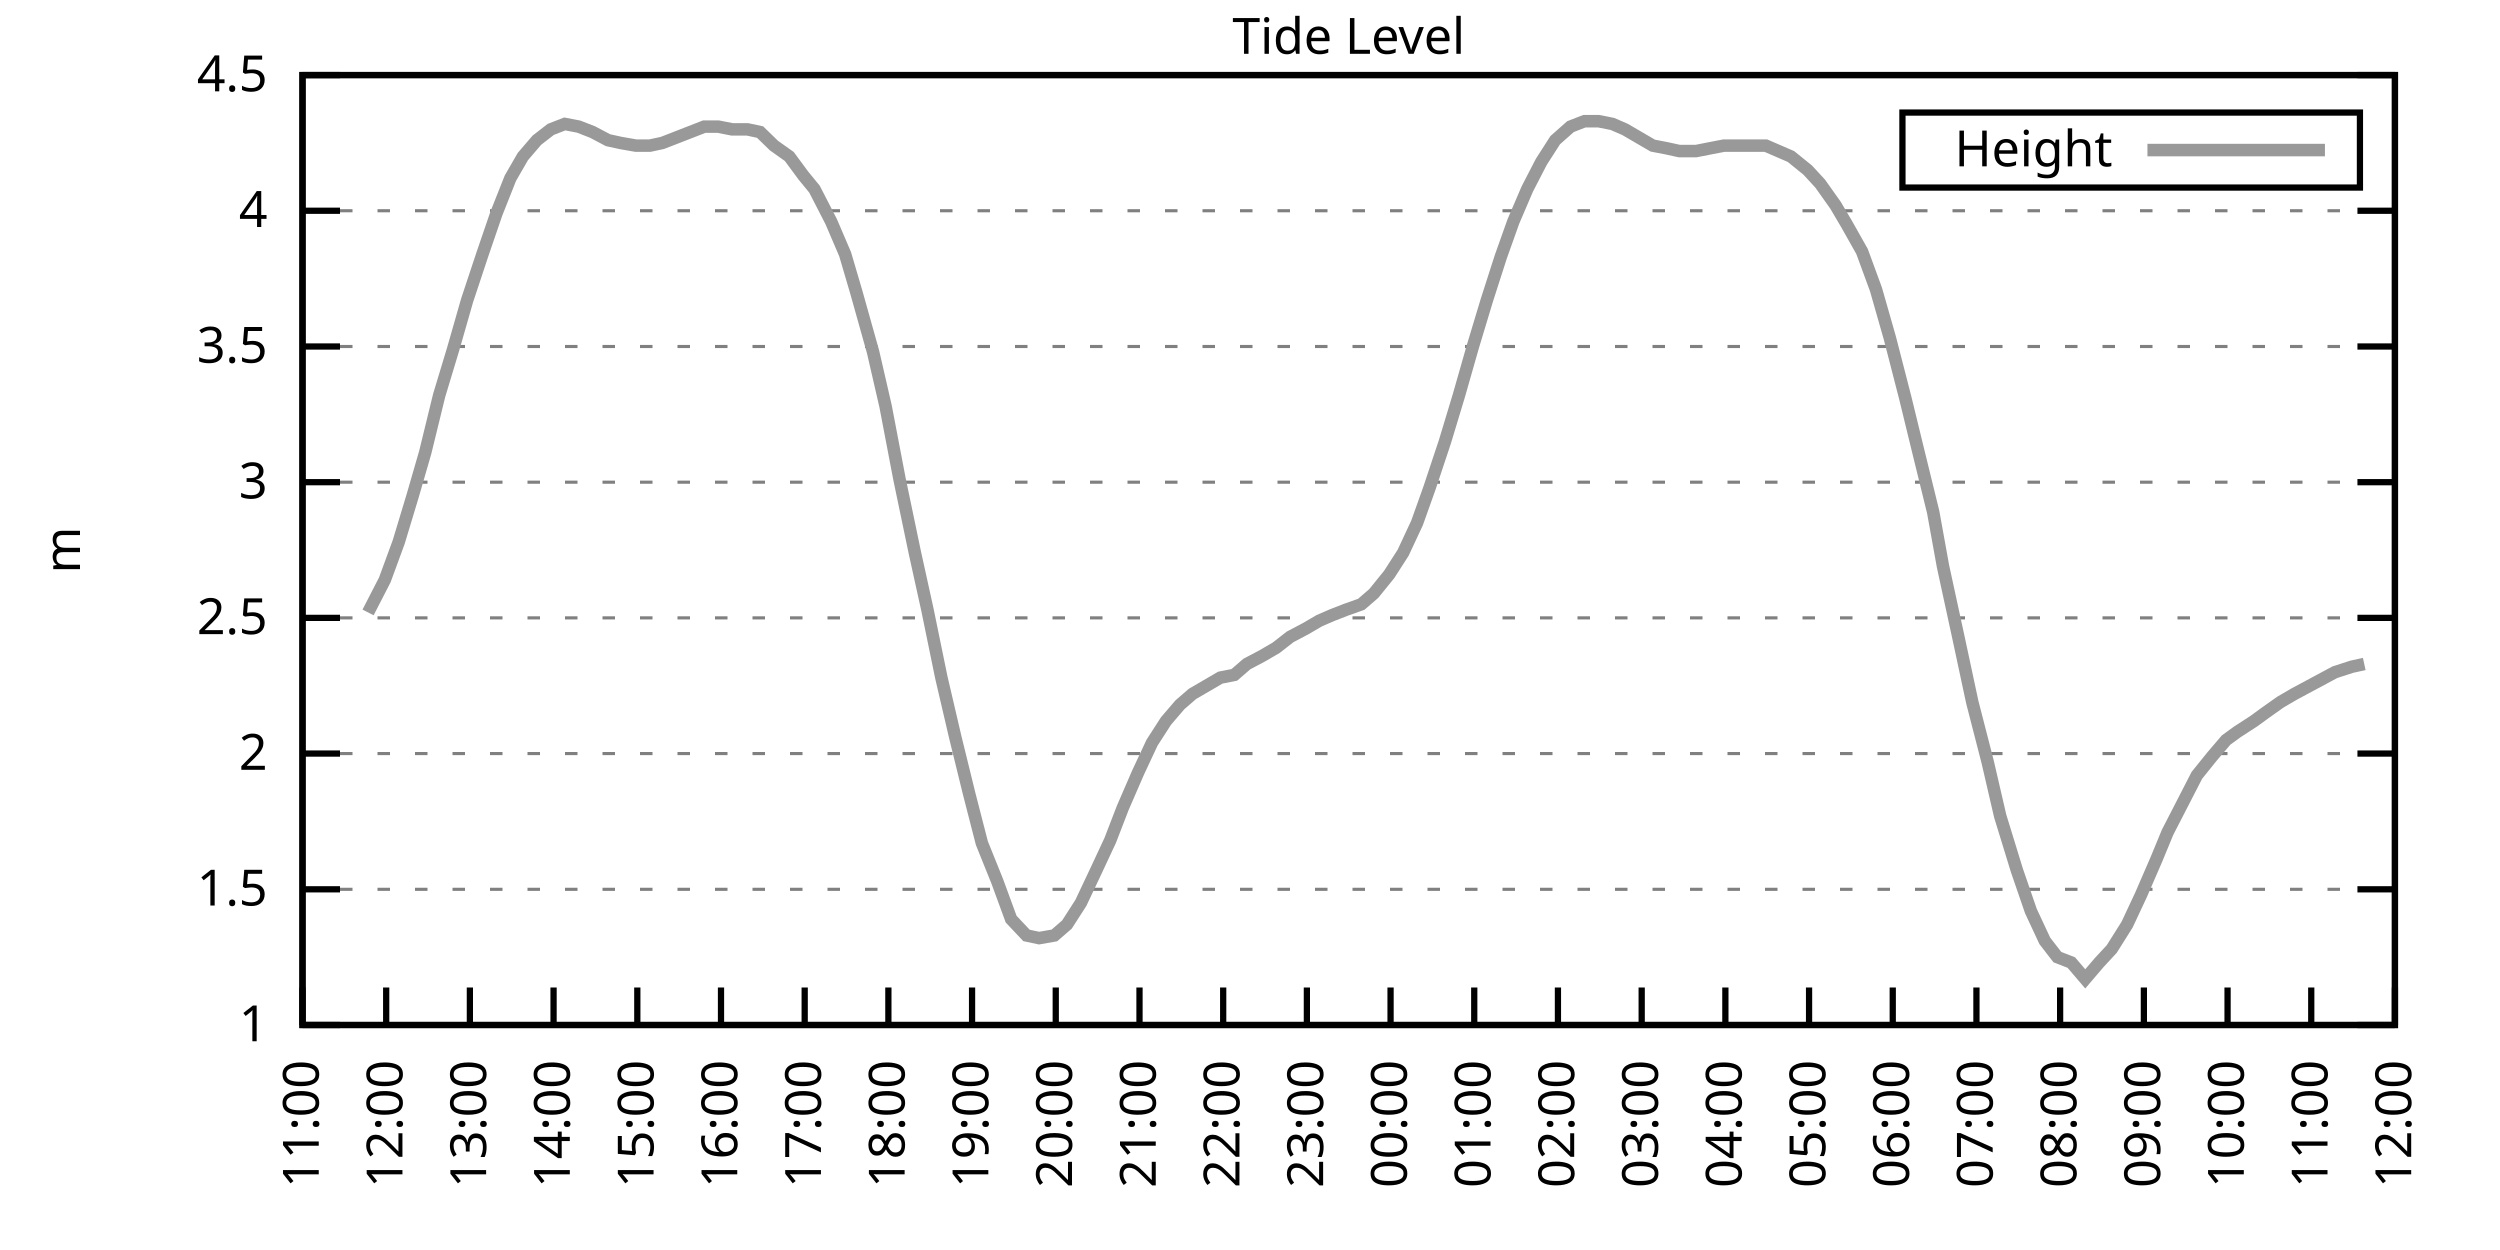
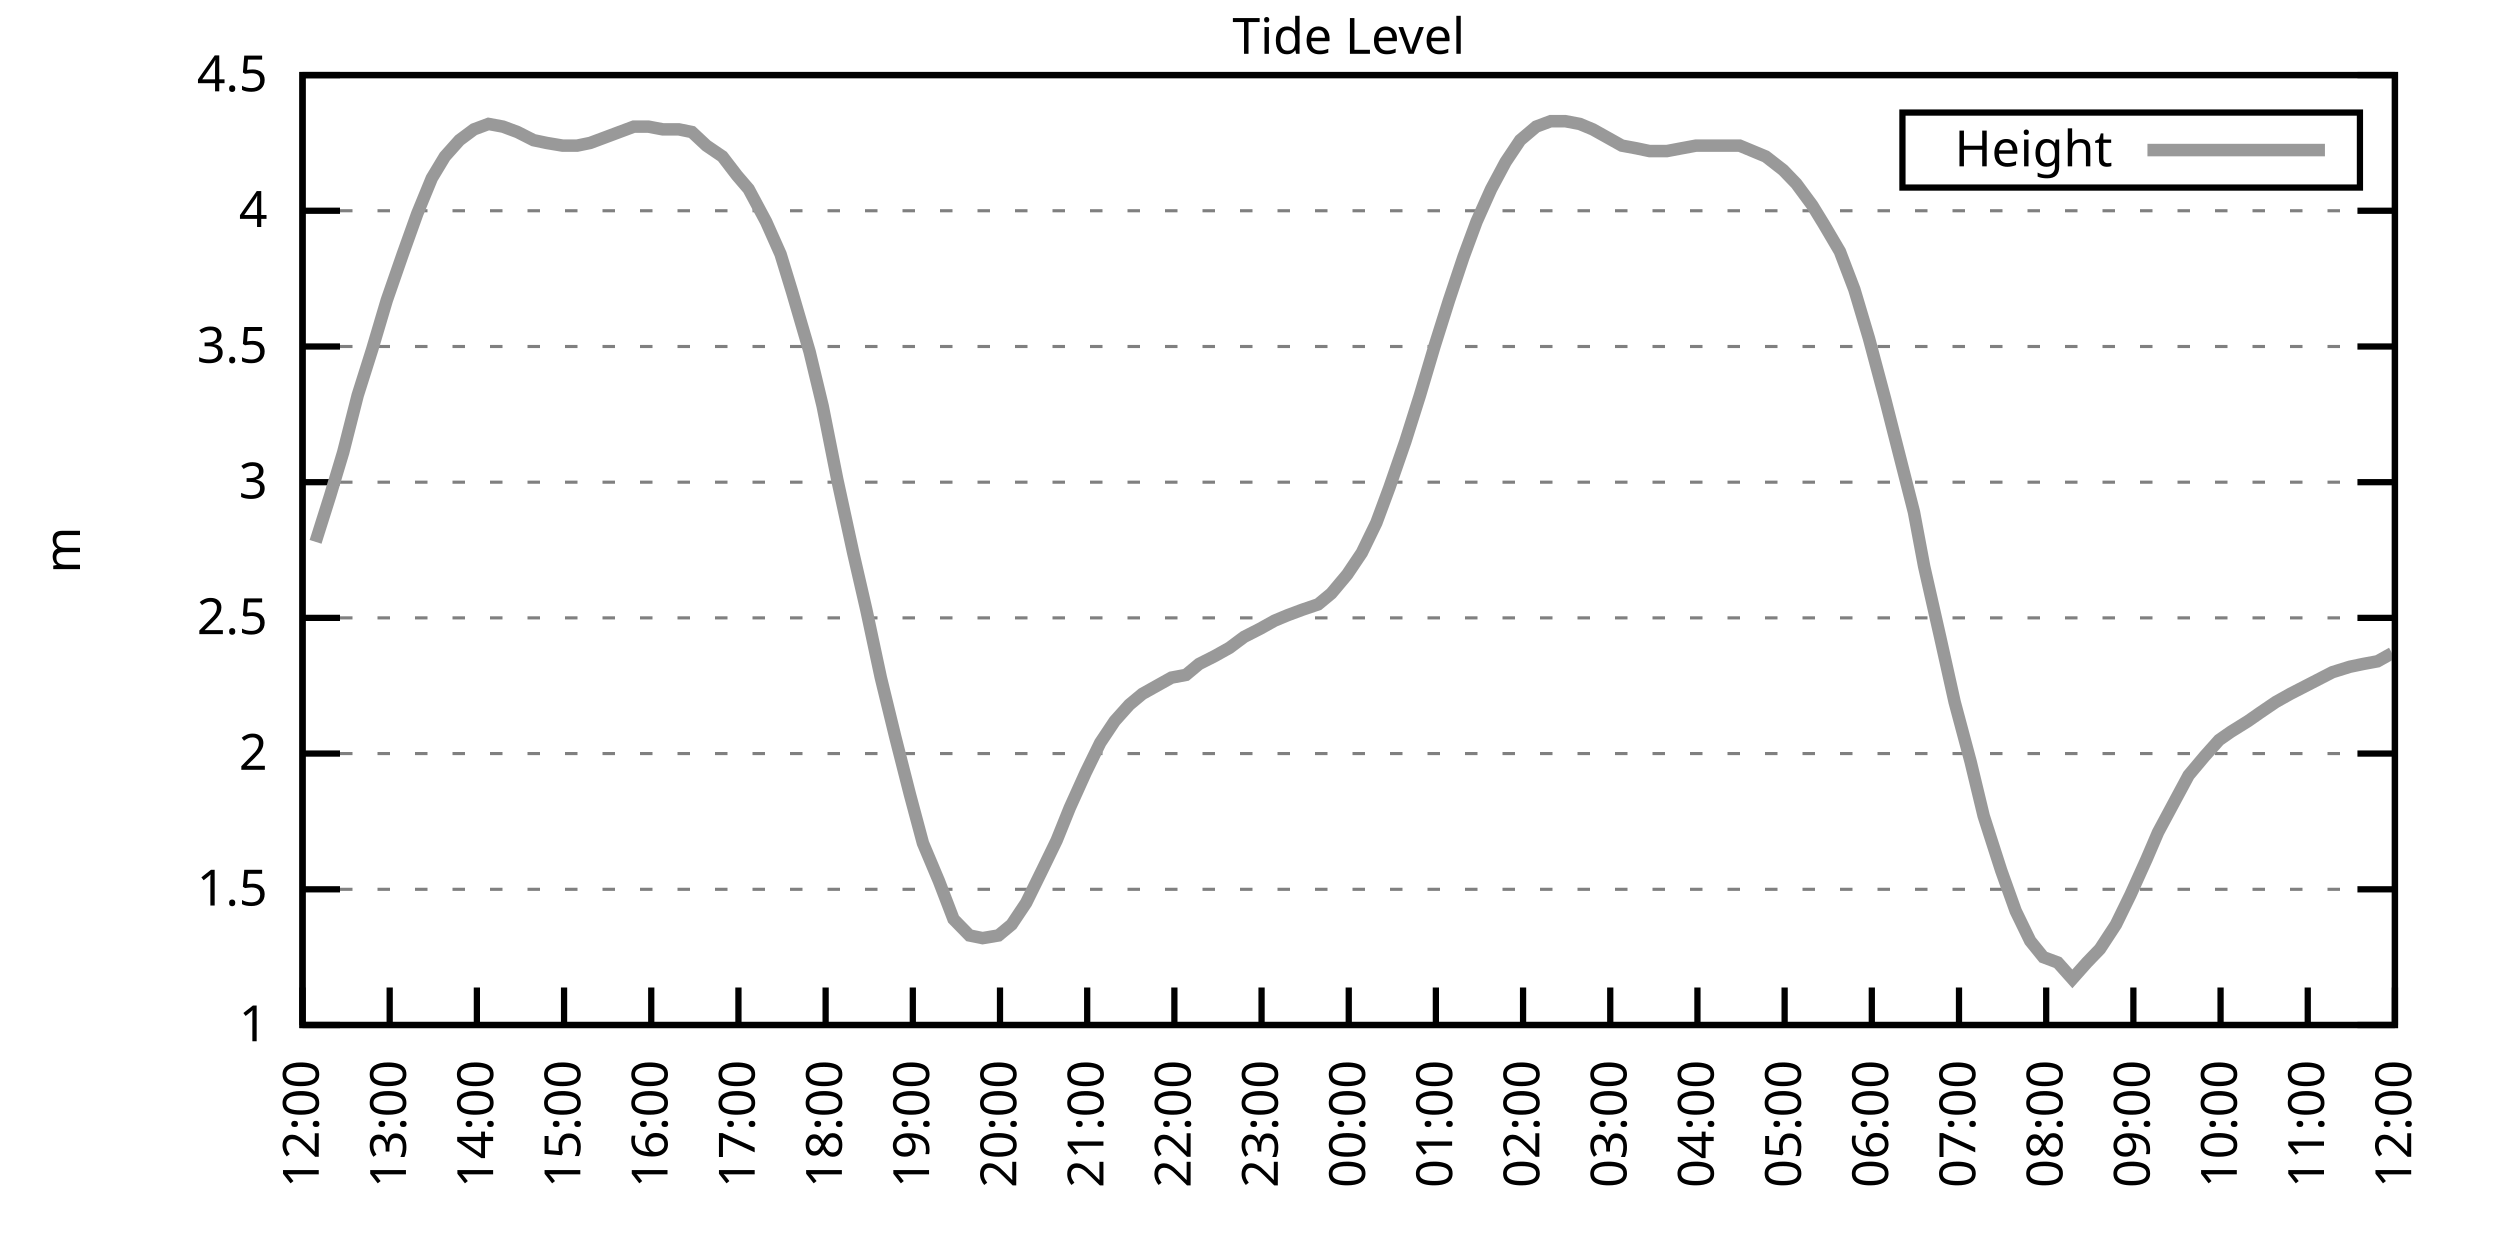
<svg xmlns="http://www.w3.org/2000/svg" xmlns:xlink="http://www.w3.org/1999/xlink" width="400" height="200" viewBox="0 0 400 200">
  <g id="gnuplot_canvas">
    <rect x="0" y="0" width="400" height="200" fill="none" />
    <defs>
      <circle id="gpDot" r="0.5" stroke-width="0.5" stroke="currentColor" />
      <path id="gpPt0" stroke-width="0.333" stroke="currentColor" d="M-1,0 h2 M0,-1 v2" />
      <path id="gpPt1" stroke-width="0.333" stroke="currentColor" d="M-1,-1 L1,1 M1,-1 L-1,1" />
      <path id="gpPt2" stroke-width="0.333" stroke="currentColor" d="M-1,0 L1,0 M0,-1 L0,1 M-1,-1 L1,1 M-1,1 L1,-1" />
      <rect id="gpPt3" stroke-width="0.333" stroke="currentColor" x="-1" y="-1" width="2" height="2" />
      <rect id="gpPt4" stroke-width="0.333" stroke="currentColor" fill="currentColor" x="-1" y="-1" width="2" height="2" />
      <circle id="gpPt5" stroke-width="0.333" stroke="currentColor" cx="0" cy="0" r="1" />
      <use xlink:href="#gpPt5" id="gpPt6" fill="currentColor" stroke="none" />
      <path id="gpPt7" stroke-width="0.333" stroke="currentColor" d="M0,-1.33 L-1.33,0.67 L1.33,0.67 z" />
      <use xlink:href="#gpPt7" id="gpPt8" fill="currentColor" stroke="none" />
      <use xlink:href="#gpPt7" id="gpPt9" stroke="currentColor" transform="rotate(180)" />
      <use xlink:href="#gpPt9" id="gpPt10" fill="currentColor" stroke="none" />
      <use xlink:href="#gpPt3" id="gpPt11" stroke="currentColor" transform="rotate(45)" />
      <use xlink:href="#gpPt11" id="gpPt12" fill="currentColor" stroke="none" />
      <path id="gpPt13" stroke-width="0.333" stroke="currentColor" d="M0,1.330 L1.265,0.411 L0.782,-1.067 L-0.782,-1.076 L-1.265,0.411 z" />
      <use xlink:href="#gpPt13" id="gpPt14" fill="currentColor" stroke="none" />
      <filter id="textbox" filterUnits="objectBoundingBox" x="0" y="0" height="1" width="1">
        <feFlood flood-color="white" flood-opacity="1" result="bgnd" />
        <feComposite in="SourceGraphic" in2="bgnd" operator="atop" />
      </filter>
      <filter id="greybox" filterUnits="objectBoundingBox" x="0" y="0" height="1" width="1">
        <feFlood flood-color="lightgrey" flood-opacity="1" result="grey" />
        <feComposite in="SourceGraphic" in2="grey" operator="atop" />
      </filter>
    </defs>
    <g fill="none" color="white" stroke="currentColor" stroke-width="1.00" stroke-linecap="butt" stroke-linejoin="miter">
</g>
    <g fill="none" color="black" stroke="currentColor" stroke-width="1.00" stroke-linecap="butt" stroke-linejoin="miter">
      <g stroke="none" shape-rendering="crispEdges">
        <polygon fill="rgb(255, 255, 255)" points="48.40,164.00 383.18,164.00 383.18,12.02 48.40,12.02 " />
      </g>
    </g>
    <g fill="none" color="black" stroke="currentColor" stroke-width="1.00" stroke-linecap="butt" stroke-linejoin="miter">
</g>
    <g fill="none" color="black" stroke="black" stroke-width="0.50" stroke-linecap="butt" stroke-linejoin="miter">
</g>
    <g fill="none" color="gray" stroke="currentColor" stroke-width="0.50" stroke-linecap="butt" stroke-linejoin="miter">
      <path stroke="gray" stroke-dasharray="2,4" class="gridline" d="M48.40,164.00 L383.19,164.00  " />
    </g>
    <g fill="none" color="gray" stroke="gray" stroke-width="1.00" stroke-linecap="butt" stroke-linejoin="miter">
</g>
    <g fill="none" color="black" stroke="currentColor" stroke-width="1.00" stroke-linecap="butt" stroke-linejoin="miter">
      <path stroke="black" d="M48.40,164.00 L54.40,164.00 M383.19,164.00 L377.19,164.00  " />
      <g transform="translate(42.80,166.60)" stroke="none" fill="black" font-family="Sans" font-size="8.00" text-anchor="end">
        <text>
          <tspan font-family="Sans"> 1</tspan>
        </text>
      </g>
    </g>
    <g fill="none" color="black" stroke="currentColor" stroke-width="1.00" stroke-linecap="butt" stroke-linejoin="miter">
</g>
    <g fill="none" color="black" stroke="black" stroke-width="0.50" stroke-linecap="butt" stroke-linejoin="miter">
</g>
    <g fill="none" color="gray" stroke="currentColor" stroke-width="0.50" stroke-linecap="butt" stroke-linejoin="miter">
      <path stroke="gray" stroke-dasharray="2,4" class="gridline" d="M48.40,142.29 L383.19,142.29  " />
    </g>
    <g fill="none" color="gray" stroke="gray" stroke-width="1.00" stroke-linecap="butt" stroke-linejoin="miter">
</g>
    <g fill="none" color="black" stroke="currentColor" stroke-width="1.00" stroke-linecap="butt" stroke-linejoin="miter">
      <path stroke="black" d="M48.40,142.29 L54.40,142.29 M383.19,142.29 L377.19,142.29  " />
      <g transform="translate(42.80,144.89)" stroke="none" fill="black" font-family="Sans" font-size="8.00" text-anchor="end">
        <text>
          <tspan font-family="Sans"> 1.5</tspan>
        </text>
      </g>
    </g>
    <g fill="none" color="black" stroke="currentColor" stroke-width="1.00" stroke-linecap="butt" stroke-linejoin="miter">
</g>
    <g fill="none" color="black" stroke="black" stroke-width="0.50" stroke-linecap="butt" stroke-linejoin="miter">
</g>
    <g fill="none" color="gray" stroke="currentColor" stroke-width="0.50" stroke-linecap="butt" stroke-linejoin="miter">
      <path stroke="gray" stroke-dasharray="2,4" class="gridline" d="M48.40,120.57 L383.19,120.57  " />
    </g>
    <g fill="none" color="gray" stroke="gray" stroke-width="1.00" stroke-linecap="butt" stroke-linejoin="miter">
</g>
    <g fill="none" color="black" stroke="currentColor" stroke-width="1.00" stroke-linecap="butt" stroke-linejoin="miter">
      <path stroke="black" d="M48.40,120.57 L54.40,120.57 M383.19,120.57 L377.19,120.57  " />
      <g transform="translate(42.80,123.17)" stroke="none" fill="black" font-family="Sans" font-size="8.00" text-anchor="end">
        <text>
          <tspan font-family="Sans"> 2</tspan>
        </text>
      </g>
    </g>
    <g fill="none" color="black" stroke="currentColor" stroke-width="1.00" stroke-linecap="butt" stroke-linejoin="miter">
</g>
    <g fill="none" color="black" stroke="black" stroke-width="0.50" stroke-linecap="butt" stroke-linejoin="miter">
</g>
    <g fill="none" color="gray" stroke="currentColor" stroke-width="0.50" stroke-linecap="butt" stroke-linejoin="miter">
      <path stroke="gray" stroke-dasharray="2,4" class="gridline" d="M48.40,98.86 L383.19,98.86  " />
    </g>
    <g fill="none" color="gray" stroke="gray" stroke-width="1.00" stroke-linecap="butt" stroke-linejoin="miter">
</g>
    <g fill="none" color="black" stroke="currentColor" stroke-width="1.00" stroke-linecap="butt" stroke-linejoin="miter">
      <path stroke="black" d="M48.40,98.86 L54.40,98.86 M383.19,98.86 L377.19,98.86  " />
      <g transform="translate(42.80,101.46)" stroke="none" fill="black" font-family="Sans" font-size="8.00" text-anchor="end">
        <text>
          <tspan font-family="Sans"> 2.5</tspan>
        </text>
      </g>
    </g>
    <g fill="none" color="black" stroke="currentColor" stroke-width="1.00" stroke-linecap="butt" stroke-linejoin="miter">
</g>
    <g fill="none" color="black" stroke="black" stroke-width="0.50" stroke-linecap="butt" stroke-linejoin="miter">
</g>
    <g fill="none" color="gray" stroke="currentColor" stroke-width="0.50" stroke-linecap="butt" stroke-linejoin="miter">
      <path stroke="gray" stroke-dasharray="2,4" class="gridline" d="M48.40,77.15 L383.19,77.15  " />
    </g>
    <g fill="none" color="gray" stroke="gray" stroke-width="1.00" stroke-linecap="butt" stroke-linejoin="miter">
</g>
    <g fill="none" color="black" stroke="currentColor" stroke-width="1.00" stroke-linecap="butt" stroke-linejoin="miter">
      <path stroke="black" d="M48.40,77.15 L54.40,77.15 M383.19,77.15 L377.19,77.15  " />
      <g transform="translate(42.80,79.75)" stroke="none" fill="black" font-family="Sans" font-size="8.00" text-anchor="end">
        <text>
          <tspan font-family="Sans"> 3</tspan>
        </text>
      </g>
    </g>
    <g fill="none" color="black" stroke="currentColor" stroke-width="1.00" stroke-linecap="butt" stroke-linejoin="miter">
</g>
    <g fill="none" color="black" stroke="black" stroke-width="0.50" stroke-linecap="butt" stroke-linejoin="miter">
</g>
    <g fill="none" color="gray" stroke="currentColor" stroke-width="0.50" stroke-linecap="butt" stroke-linejoin="miter">
      <path stroke="gray" stroke-dasharray="2,4" class="gridline" d="M48.40,55.44 L383.19,55.44  " />
    </g>
    <g fill="none" color="gray" stroke="gray" stroke-width="1.00" stroke-linecap="butt" stroke-linejoin="miter">
</g>
    <g fill="none" color="black" stroke="currentColor" stroke-width="1.00" stroke-linecap="butt" stroke-linejoin="miter">
      <path stroke="black" d="M48.40,55.44 L54.40,55.44 M383.19,55.44 L377.19,55.44  " />
      <g transform="translate(42.80,58.04)" stroke="none" fill="black" font-family="Sans" font-size="8.00" text-anchor="end">
        <text>
          <tspan font-family="Sans"> 3.5</tspan>
        </text>
      </g>
    </g>
    <g fill="none" color="black" stroke="currentColor" stroke-width="1.00" stroke-linecap="butt" stroke-linejoin="miter">
</g>
    <g fill="none" color="black" stroke="black" stroke-width="0.50" stroke-linecap="butt" stroke-linejoin="miter">
</g>
    <g fill="none" color="gray" stroke="currentColor" stroke-width="0.50" stroke-linecap="butt" stroke-linejoin="miter">
      <path stroke="gray" stroke-dasharray="2,4" class="gridline" d="M48.40,33.72 L383.19,33.72  " />
    </g>
    <g fill="none" color="gray" stroke="gray" stroke-width="1.00" stroke-linecap="butt" stroke-linejoin="miter">
</g>
    <g fill="none" color="black" stroke="currentColor" stroke-width="1.00" stroke-linecap="butt" stroke-linejoin="miter">
      <path stroke="black" d="M48.40,33.72 L54.40,33.72 M383.19,33.72 L377.19,33.72  " />
      <g transform="translate(42.80,36.32)" stroke="none" fill="black" font-family="Sans" font-size="8.00" text-anchor="end">
        <text>
          <tspan font-family="Sans"> 4</tspan>
        </text>
      </g>
    </g>
    <g fill="none" color="black" stroke="currentColor" stroke-width="1.00" stroke-linecap="butt" stroke-linejoin="miter">
</g>
    <g fill="none" color="black" stroke="black" stroke-width="0.50" stroke-linecap="butt" stroke-linejoin="miter">
</g>
    <g fill="none" color="gray" stroke="currentColor" stroke-width="0.50" stroke-linecap="butt" stroke-linejoin="miter">
      <path stroke="gray" stroke-dasharray="2,4" class="gridline" d="M48.40,12.01 L383.19,12.01  " />
    </g>
    <g fill="none" color="gray" stroke="gray" stroke-width="1.00" stroke-linecap="butt" stroke-linejoin="miter">
</g>
    <g fill="none" color="black" stroke="currentColor" stroke-width="1.00" stroke-linecap="butt" stroke-linejoin="miter">
      <path stroke="black" d="M48.40,12.01 L54.40,12.01 M383.19,12.01 L377.19,12.01  " />
      <g transform="translate(42.80,14.61)" stroke="none" fill="black" font-family="Sans" font-size="8.00" text-anchor="end">
        <text>
          <tspan font-family="Sans"> 4.5</tspan>
        </text>
      </g>
    </g>
    <g fill="none" color="black" stroke="currentColor" stroke-width="1.00" stroke-linecap="butt" stroke-linejoin="miter">
      <path stroke="black" d="M48.40,164.00 L48.40,158.00  " />
      <g transform="translate(51.00,169.60) rotate(270.00)" stroke="none" fill="black" font-family="Sans" font-size="8.00" text-anchor="end">
        <text>
-           <tspan font-family="Sans">11:00</tspan>
-         </text>
-       </g>
-     </g>
-     <g fill="none" color="black" stroke="currentColor" stroke-width="1.00" stroke-linecap="butt" stroke-linejoin="miter">
-       <path stroke="black" d="M61.79,164.00 L61.79,158.00  " />
-       <g transform="translate(64.39,169.60) rotate(270.00)" stroke="none" fill="black" font-family="Sans" font-size="8.00" text-anchor="end">
-         <text>
          <tspan font-family="Sans">12:00</tspan>
        </text>
      </g>
    </g>
    <g fill="none" color="black" stroke="currentColor" stroke-width="1.00" stroke-linecap="butt" stroke-linejoin="miter">
-       <path stroke="black" d="M75.18,164.00 L75.18,158.00  " />
-       <g transform="translate(77.78,169.60) rotate(270.00)" stroke="none" fill="black" font-family="Sans" font-size="8.00" text-anchor="end">
+       <path stroke="black" d="M62.35,164.00 L62.35,158.00  " />
+       <g transform="translate(64.95,169.60) rotate(270.00)" stroke="none" fill="black" font-family="Sans" font-size="8.00" text-anchor="end">
        <text>
          <tspan font-family="Sans">13:00</tspan>
        </text>
      </g>
    </g>
    <g fill="none" color="black" stroke="currentColor" stroke-width="1.00" stroke-linecap="butt" stroke-linejoin="miter">
-       <path stroke="black" d="M88.57,164.00 L88.57,158.00  " />
-       <g transform="translate(91.17,169.60) rotate(270.00)" stroke="none" fill="black" font-family="Sans" font-size="8.00" text-anchor="end">
+       <path stroke="black" d="M76.30,164.00 L76.30,158.00  " />
+       <g transform="translate(78.90,169.60) rotate(270.00)" stroke="none" fill="black" font-family="Sans" font-size="8.00" text-anchor="end">
        <text>
          <tspan font-family="Sans">14:00</tspan>
        </text>
      </g>
    </g>
    <g fill="none" color="black" stroke="currentColor" stroke-width="1.00" stroke-linecap="butt" stroke-linejoin="miter">
-       <path stroke="black" d="M101.97,164.00 L101.97,158.00  " />
-       <g transform="translate(104.57,169.60) rotate(270.00)" stroke="none" fill="black" font-family="Sans" font-size="8.00" text-anchor="end">
+       <path stroke="black" d="M90.25,164.00 L90.25,158.00  " />
+       <g transform="translate(92.85,169.60) rotate(270.00)" stroke="none" fill="black" font-family="Sans" font-size="8.00" text-anchor="end">
        <text>
          <tspan font-family="Sans">15:00</tspan>
        </text>
      </g>
    </g>
    <g fill="none" color="black" stroke="currentColor" stroke-width="1.00" stroke-linecap="butt" stroke-linejoin="miter">
-       <path stroke="black" d="M115.36,164.00 L115.36,158.00  " />
-       <g transform="translate(117.96,169.60) rotate(270.00)" stroke="none" fill="black" font-family="Sans" font-size="8.00" text-anchor="end">
+       <path stroke="black" d="M104.20,164.00 L104.20,158.00  " />
+       <g transform="translate(106.80,169.60) rotate(270.00)" stroke="none" fill="black" font-family="Sans" font-size="8.00" text-anchor="end">
        <text>
          <tspan font-family="Sans">16:00</tspan>
        </text>
      </g>
    </g>
    <g fill="none" color="black" stroke="currentColor" stroke-width="1.00" stroke-linecap="butt" stroke-linejoin="miter">
-       <path stroke="black" d="M128.75,164.00 L128.75,158.00  " />
-       <g transform="translate(131.35,169.60) rotate(270.00)" stroke="none" fill="black" font-family="Sans" font-size="8.00" text-anchor="end">
+       <path stroke="black" d="M118.15,164.00 L118.15,158.00  " />
+       <g transform="translate(120.75,169.60) rotate(270.00)" stroke="none" fill="black" font-family="Sans" font-size="8.00" text-anchor="end">
        <text>
          <tspan font-family="Sans">17:00</tspan>
        </text>
      </g>
    </g>
    <g fill="none" color="black" stroke="currentColor" stroke-width="1.00" stroke-linecap="butt" stroke-linejoin="miter">
-       <path stroke="black" d="M142.14,164.00 L142.14,158.00  " />
-       <g transform="translate(144.74,169.60) rotate(270.00)" stroke="none" fill="black" font-family="Sans" font-size="8.00" text-anchor="end">
+       <path stroke="black" d="M132.10,164.00 L132.10,158.00  " />
+       <g transform="translate(134.70,169.60) rotate(270.00)" stroke="none" fill="black" font-family="Sans" font-size="8.00" text-anchor="end">
        <text>
          <tspan font-family="Sans">18:00</tspan>
        </text>
      </g>
    </g>
    <g fill="none" color="black" stroke="currentColor" stroke-width="1.00" stroke-linecap="butt" stroke-linejoin="miter">
-       <path stroke="black" d="M155.53,164.00 L155.53,158.00  " />
-       <g transform="translate(158.13,169.60) rotate(270.00)" stroke="none" fill="black" font-family="Sans" font-size="8.00" text-anchor="end">
+       <path stroke="black" d="M146.05,164.00 L146.05,158.00  " />
+       <g transform="translate(148.65,169.60) rotate(270.00)" stroke="none" fill="black" font-family="Sans" font-size="8.00" text-anchor="end">
        <text>
          <tspan font-family="Sans">19:00</tspan>
        </text>
      </g>
    </g>
    <g fill="none" color="black" stroke="currentColor" stroke-width="1.00" stroke-linecap="butt" stroke-linejoin="miter">
-       <path stroke="black" d="M168.92,164.00 L168.92,158.00  " />
-       <g transform="translate(171.52,169.60) rotate(270.00)" stroke="none" fill="black" font-family="Sans" font-size="8.00" text-anchor="end">
+       <path stroke="black" d="M160.00,164.00 L160.00,158.00  " />
+       <g transform="translate(162.60,169.60) rotate(270.00)" stroke="none" fill="black" font-family="Sans" font-size="8.00" text-anchor="end">
        <text>
          <tspan font-family="Sans">20:00</tspan>
        </text>
      </g>
    </g>
    <g fill="none" color="black" stroke="currentColor" stroke-width="1.00" stroke-linecap="butt" stroke-linejoin="miter">
-       <path stroke="black" d="M182.32,164.00 L182.32,158.00  " />
-       <g transform="translate(184.92,169.60) rotate(270.00)" stroke="none" fill="black" font-family="Sans" font-size="8.00" text-anchor="end">
+       <path stroke="black" d="M173.95,164.00 L173.95,158.00  " />
+       <g transform="translate(176.55,169.60) rotate(270.00)" stroke="none" fill="black" font-family="Sans" font-size="8.00" text-anchor="end">
        <text>
          <tspan font-family="Sans">21:00</tspan>
        </text>
      </g>
    </g>
    <g fill="none" color="black" stroke="currentColor" stroke-width="1.00" stroke-linecap="butt" stroke-linejoin="miter">
-       <path stroke="black" d="M195.71,164.00 L195.71,158.00  " />
-       <g transform="translate(198.31,169.60) rotate(270.00)" stroke="none" fill="black" font-family="Sans" font-size="8.00" text-anchor="end">
+       <path stroke="black" d="M187.90,164.00 L187.90,158.00  " />
+       <g transform="translate(190.50,169.60) rotate(270.00)" stroke="none" fill="black" font-family="Sans" font-size="8.00" text-anchor="end">
        <text>
          <tspan font-family="Sans">22:00</tspan>
        </text>
      </g>
    </g>
    <g fill="none" color="black" stroke="currentColor" stroke-width="1.00" stroke-linecap="butt" stroke-linejoin="miter">
-       <path stroke="black" d="M209.10,164.00 L209.10,158.00  " />
-       <g transform="translate(211.70,169.60) rotate(270.00)" stroke="none" fill="black" font-family="Sans" font-size="8.00" text-anchor="end">
+       <path stroke="black" d="M201.85,164.00 L201.85,158.00  " />
+       <g transform="translate(204.45,169.60) rotate(270.00)" stroke="none" fill="black" font-family="Sans" font-size="8.00" text-anchor="end">
        <text>
          <tspan font-family="Sans">23:00</tspan>
        </text>
      </g>
    </g>
    <g fill="none" color="black" stroke="currentColor" stroke-width="1.00" stroke-linecap="butt" stroke-linejoin="miter">
-       <path stroke="black" d="M222.49,164.00 L222.49,158.00  " />
-       <g transform="translate(225.09,169.60) rotate(270.00)" stroke="none" fill="black" font-family="Sans" font-size="8.00" text-anchor="end">
+       <path stroke="black" d="M215.80,164.00 L215.80,158.00  " />
+       <g transform="translate(218.40,169.60) rotate(270.00)" stroke="none" fill="black" font-family="Sans" font-size="8.00" text-anchor="end">
        <text>
          <tspan font-family="Sans">00:00</tspan>
        </text>
      </g>
    </g>
    <g fill="none" color="black" stroke="currentColor" stroke-width="1.00" stroke-linecap="butt" stroke-linejoin="miter">
-       <path stroke="black" d="M235.88,164.00 L235.88,158.00  " />
-       <g transform="translate(238.48,169.60) rotate(270.00)" stroke="none" fill="black" font-family="Sans" font-size="8.00" text-anchor="end">
+       <path stroke="black" d="M229.74,164.00 L229.74,158.00  " />
+       <g transform="translate(232.34,169.60) rotate(270.00)" stroke="none" fill="black" font-family="Sans" font-size="8.00" text-anchor="end">
        <text>
          <tspan font-family="Sans">01:00</tspan>
        </text>
      </g>
    </g>
    <g fill="none" color="black" stroke="currentColor" stroke-width="1.00" stroke-linecap="butt" stroke-linejoin="miter">
-       <path stroke="black" d="M249.27,164.00 L249.27,158.00  " />
-       <g transform="translate(251.87,169.60) rotate(270.00)" stroke="none" fill="black" font-family="Sans" font-size="8.00" text-anchor="end">
+       <path stroke="black" d="M243.69,164.00 L243.69,158.00  " />
+       <g transform="translate(246.29,169.60) rotate(270.00)" stroke="none" fill="black" font-family="Sans" font-size="8.00" text-anchor="end">
        <text>
          <tspan font-family="Sans">02:00</tspan>
        </text>
      </g>
    </g>
    <g fill="none" color="black" stroke="currentColor" stroke-width="1.00" stroke-linecap="butt" stroke-linejoin="miter">
-       <path stroke="black" d="M262.67,164.00 L262.67,158.00  " />
-       <g transform="translate(265.27,169.60) rotate(270.00)" stroke="none" fill="black" font-family="Sans" font-size="8.00" text-anchor="end">
+       <path stroke="black" d="M257.64,164.00 L257.64,158.00  " />
+       <g transform="translate(260.24,169.60) rotate(270.00)" stroke="none" fill="black" font-family="Sans" font-size="8.00" text-anchor="end">
        <text>
          <tspan font-family="Sans">03:00</tspan>
        </text>
      </g>
    </g>
    <g fill="none" color="black" stroke="currentColor" stroke-width="1.00" stroke-linecap="butt" stroke-linejoin="miter">
-       <path stroke="black" d="M276.06,164.00 L276.06,158.00  " />
-       <g transform="translate(278.66,169.60) rotate(270.00)" stroke="none" fill="black" font-family="Sans" font-size="8.00" text-anchor="end">
+       <path stroke="black" d="M271.59,164.00 L271.59,158.00  " />
+       <g transform="translate(274.19,169.60) rotate(270.00)" stroke="none" fill="black" font-family="Sans" font-size="8.00" text-anchor="end">
        <text>
          <tspan font-family="Sans">04:00</tspan>
        </text>
      </g>
    </g>
    <g fill="none" color="black" stroke="currentColor" stroke-width="1.00" stroke-linecap="butt" stroke-linejoin="miter">
-       <path stroke="black" d="M289.45,164.00 L289.45,158.00  " />
-       <g transform="translate(292.05,169.60) rotate(270.00)" stroke="none" fill="black" font-family="Sans" font-size="8.00" text-anchor="end">
+       <path stroke="black" d="M285.54,164.00 L285.54,158.00  " />
+       <g transform="translate(288.14,169.60) rotate(270.00)" stroke="none" fill="black" font-family="Sans" font-size="8.00" text-anchor="end">
        <text>
          <tspan font-family="Sans">05:00</tspan>
        </text>
      </g>
    </g>
    <g fill="none" color="black" stroke="currentColor" stroke-width="1.00" stroke-linecap="butt" stroke-linejoin="miter">
-       <path stroke="black" d="M302.84,164.00 L302.84,158.00  " />
-       <g transform="translate(305.44,169.60) rotate(270.00)" stroke="none" fill="black" font-family="Sans" font-size="8.00" text-anchor="end">
+       <path stroke="black" d="M299.49,164.00 L299.49,158.00  " />
+       <g transform="translate(302.09,169.60) rotate(270.00)" stroke="none" fill="black" font-family="Sans" font-size="8.00" text-anchor="end">
        <text>
          <tspan font-family="Sans">06:00</tspan>
        </text>
      </g>
    </g>
    <g fill="none" color="black" stroke="currentColor" stroke-width="1.00" stroke-linecap="butt" stroke-linejoin="miter">
-       <path stroke="black" d="M316.23,164.00 L316.23,158.00  " />
-       <g transform="translate(318.83,169.60) rotate(270.00)" stroke="none" fill="black" font-family="Sans" font-size="8.00" text-anchor="end">
+       <path stroke="black" d="M313.44,164.00 L313.44,158.00  " />
+       <g transform="translate(316.04,169.60) rotate(270.00)" stroke="none" fill="black" font-family="Sans" font-size="8.00" text-anchor="end">
        <text>
          <tspan font-family="Sans">07:00</tspan>
        </text>
      </g>
    </g>
    <g fill="none" color="black" stroke="currentColor" stroke-width="1.00" stroke-linecap="butt" stroke-linejoin="miter">
-       <path stroke="black" d="M329.62,164.00 L329.62,158.00  " />
-       <g transform="translate(332.22,169.60) rotate(270.00)" stroke="none" fill="black" font-family="Sans" font-size="8.00" text-anchor="end">
+       <path stroke="black" d="M327.39,164.00 L327.39,158.00  " />
+       <g transform="translate(329.99,169.60) rotate(270.00)" stroke="none" fill="black" font-family="Sans" font-size="8.00" text-anchor="end">
        <text>
          <tspan font-family="Sans">08:00</tspan>
        </text>
      </g>
    </g>
    <g fill="none" color="black" stroke="currentColor" stroke-width="1.00" stroke-linecap="butt" stroke-linejoin="miter">
-       <path stroke="black" d="M343.02,164.00 L343.02,158.00  " />
-       <g transform="translate(345.62,169.60) rotate(270.00)" stroke="none" fill="black" font-family="Sans" font-size="8.00" text-anchor="end">
+       <path stroke="black" d="M341.34,164.00 L341.34,158.00  " />
+       <g transform="translate(343.94,169.60) rotate(270.00)" stroke="none" fill="black" font-family="Sans" font-size="8.00" text-anchor="end">
        <text>
          <tspan font-family="Sans">09:00</tspan>
        </text>
      </g>
    </g>
    <g fill="none" color="black" stroke="currentColor" stroke-width="1.00" stroke-linecap="butt" stroke-linejoin="miter">
-       <path stroke="black" d="M356.41,164.00 L356.41,158.00  " />
-       <g transform="translate(359.01,169.60) rotate(270.00)" stroke="none" fill="black" font-family="Sans" font-size="8.00" text-anchor="end">
+       <path stroke="black" d="M355.29,164.00 L355.29,158.00  " />
+       <g transform="translate(357.89,169.60) rotate(270.00)" stroke="none" fill="black" font-family="Sans" font-size="8.00" text-anchor="end">
        <text>
          <tspan font-family="Sans">10:00</tspan>
        </text>
      </g>
    </g>
    <g fill="none" color="black" stroke="currentColor" stroke-width="1.00" stroke-linecap="butt" stroke-linejoin="miter">
-       <path stroke="black" d="M369.80,164.00 L369.80,158.00  " />
-       <g transform="translate(372.40,169.60) rotate(270.00)" stroke="none" fill="black" font-family="Sans" font-size="8.00" text-anchor="end">
+       <path stroke="black" d="M369.24,164.00 L369.24,158.00  " />
+       <g transform="translate(371.84,169.60) rotate(270.00)" stroke="none" fill="black" font-family="Sans" font-size="8.00" text-anchor="end">
        <text>
          <tspan font-family="Sans">11:00</tspan>
        </text>
      </g>
    </g>
    <g fill="none" color="black" stroke="currentColor" stroke-width="1.00" stroke-linecap="butt" stroke-linejoin="miter">
      <path stroke="black" d="M383.19,164.00 L383.19,158.00  " />
      <g transform="translate(385.79,169.60) rotate(270.00)" stroke="none" fill="black" font-family="Sans" font-size="8.00" text-anchor="end">
        <text>
          <tspan font-family="Sans">12:00</tspan>
        </text>
      </g>
    </g>
    <g fill="none" color="black" stroke="currentColor" stroke-width="1.00" stroke-linecap="butt" stroke-linejoin="miter">
</g>
    <g fill="none" color="black" stroke="currentColor" stroke-width="1.00" stroke-linecap="butt" stroke-linejoin="miter">
      <path stroke="black" d="M48.40,12.01 L48.40,164.00 L383.19,164.00 L383.19,12.01 L48.40,12.01 Z  " />
    </g>
    <g fill="none" color="black" stroke="currentColor" stroke-width="1.00" stroke-linecap="butt" stroke-linejoin="miter">
</g>
    <g fill="none" color="black" stroke="currentColor" stroke-width="1.00" stroke-linecap="butt" stroke-linejoin="miter">
      <path stroke="black" d="M304.39,30.01 L304.39,18.01 L377.59,18.01 L377.59,30.01 L304.39,30.01 Z  " />
    </g>
    <g id="Tide_level_plot_1">
      <g fill="none" color="white" stroke="black" stroke-width="2.00" stroke-linecap="butt" stroke-linejoin="miter">
</g>
      <g fill="none" color="black" stroke="currentColor" stroke-width="2.00" stroke-linecap="butt" stroke-linejoin="miter">
        <g transform="translate(337.99,26.61)" stroke="none" fill="black" font-family="Sans" font-size="8.00" text-anchor="end">
          <text>
            <tspan font-family="Sans">Height</tspan>
          </text>
        </g>
      </g>
      <g fill="none" color="black" stroke="currentColor" stroke-width="2.00" stroke-linecap="butt" stroke-linejoin="miter">
-         <path stroke="rgb(153, 153, 153)" d="M343.59,24.01 L371.99,24.01 M58.89,97.99 L61.57,92.78 L63.80,86.70 L66.03,79.32 L68.04,72.37 L70.27,63.25   L72.50,55.87 L74.74,48.05 L77.19,40.67 L79.42,34.16 L81.66,28.51 L83.66,25.04 L85.90,22.43 L88.13,20.70   L90.36,19.83 L92.59,20.26 L94.82,21.13 L97.28,22.43 L99.29,22.87 L101.74,23.30 L103.98,23.30 L105.98,22.87   L108.22,22.00 L110.45,21.13 L112.68,20.26 L114.91,20.26 L117.14,20.70 L119.60,20.70 L121.61,21.13 L123.84,23.30   L126.29,25.04 L128.53,28.08 L130.31,30.25 L132.99,35.46 L135.22,40.67 L137.01,46.75 L139.69,56.30 L141.69,64.99   L143.93,76.71 L146.38,88.44 L148.39,97.56 L150.62,108.42 L152.85,117.97 L155.09,127.09 L157.10,134.90 L159.55,140.98   L161.78,147.06 L164.24,149.67 L166.25,150.10 L168.70,149.67 L170.71,147.93 L172.94,144.46 L175.40,139.25 L177.63,134.47   L179.64,129.26 L182.09,123.61 L184.32,118.84 L186.56,115.36 L188.79,112.76 L190.80,111.02 L195.26,108.42 L197.49,107.98   L199.50,106.24 L201.96,104.94 L204.19,103.64 L206.42,101.90 L208.88,100.60 L211.11,99.30 L213.12,98.43 L215.35,97.56   L217.80,96.69 L219.81,94.95 L222.27,91.91 L224.50,88.44 L226.73,83.66 L228.74,78.02 L231.20,70.63 L233.43,63.25   L235.66,55.44 L237.89,48.05 L240.12,41.11 L242.13,35.46 L244.36,30.25 L246.60,25.91 L248.83,22.43 L251.28,20.26   L253.51,19.39 L255.75,19.39 L257.98,19.83 L259.99,20.70 L264.45,23.30 L266.68,23.73 L268.69,24.17 L271.37,24.17   L273.60,23.73 L275.83,23.30 L277.84,23.30 L280.07,23.30 L282.53,23.30 L284.54,24.17 L286.55,25.04 L289.23,27.21   L291.23,29.38 L293.69,32.85 L295.48,35.89 L297.93,40.24 L300.16,46.32 L302.39,54.13 L304.85,63.69 L306.86,71.94   L309.31,81.93 L310.88,90.61 L313.33,101.90 L315.56,112.32 L318.02,121.88 L320.03,130.56 L322.70,139.25 L324.94,145.76   L327.17,150.54 L329.18,153.14 L331.41,154.01 L333.64,156.62 L335.87,154.01 L337.88,151.84 L340.34,147.93 L342.57,143.16   L345.02,137.51 L346.81,133.17 L349.49,127.96 L351.50,124.05 L353.95,121.01 L356.18,118.40 L357.97,117.10 L360.65,115.36   L362.43,114.06 L364.89,112.32 L367.12,111.02 L373.59,107.55 L376.27,106.68 L378.28,106.24  " />
+         <path stroke="rgb(153, 153, 153)" d="M343.59,24.01 L371.99,24.01 M50.49,86.70 L52.82,79.32 L54.91,72.37 L57.23,63.25 L59.56,55.87 L61.88,48.05   L64.44,40.67 L66.77,34.16 L69.09,28.51 L71.18,25.04 L73.51,22.43 L75.83,20.70 L78.16,19.83 L80.48,20.26   L82.81,21.13 L85.37,22.43 L87.46,22.87 L90.02,23.30 L92.34,23.30 L94.43,22.87 L96.76,22.00 L99.08,21.13   L101.41,20.26 L103.73,20.26 L106.06,20.70 L108.62,20.70 L110.71,21.13 L113.03,23.30 L115.59,25.04 L117.92,28.08   L119.78,30.25 L122.57,35.46 L124.89,40.67 L126.75,46.75 L129.54,56.30 L131.63,64.99 L133.96,76.71 L136.51,88.44   L138.61,97.56 L140.93,108.42 L143.26,117.97 L145.58,127.09 L147.67,134.90 L150.23,140.98 L152.56,147.06 L155.11,149.67   L157.21,150.10 L159.76,149.67 L161.86,147.93 L164.18,144.46 L166.74,139.25 L169.06,134.47 L171.16,129.26 L173.71,123.61   L176.04,118.84 L178.36,115.36 L180.69,112.76 L182.78,111.02 L187.43,108.42 L189.76,107.98 L191.85,106.24 L194.41,104.94   L196.73,103.64 L199.06,101.90 L201.61,100.60 L203.94,99.30 L206.03,98.43 L208.36,97.56 L210.91,96.69 L213.01,94.95   L215.56,91.91 L217.89,88.44 L220.21,83.66 L222.30,78.02 L224.86,70.63 L227.19,63.25 L229.51,55.44 L231.84,48.05   L234.16,41.11 L236.25,35.46 L238.58,30.25 L240.90,25.91 L243.23,22.43 L245.79,20.26 L248.11,19.39 L250.44,19.39   L252.76,19.83 L254.85,20.70 L259.50,23.30 L261.83,23.73 L263.92,24.17 L266.71,24.17 L269.04,23.73 L271.36,23.30   L273.45,23.30 L275.78,23.30 L278.34,23.30 L280.43,24.17 L282.52,25.04 L285.31,27.21 L287.40,29.38 L289.96,32.85   L291.82,35.89 L294.38,40.24 L296.70,46.32 L299.03,54.13 L301.58,63.69 L303.68,71.94 L306.23,81.93 L307.86,90.61   L310.42,101.90 L312.74,112.32 L315.30,121.88 L317.39,130.56 L320.18,139.25 L322.51,145.76 L324.83,150.54 L326.93,153.14   L329.25,154.01 L331.58,156.62 L333.90,154.01 L335.99,151.84 L338.55,147.93 L340.88,143.16 L343.43,137.51 L345.29,133.17   L348.08,127.96 L350.18,124.05 L352.73,121.01 L355.06,118.40 L356.92,117.10 L359.71,115.36 L361.57,114.06 L364.13,112.32   L366.45,111.02 L373.19,107.55 L375.98,106.68 L378.08,106.24 L380.40,105.81 L382.73,104.51  " />
      </g>
    </g>
    <g fill="none" color="black" stroke="currentColor" stroke-width="2.00" stroke-linecap="butt" stroke-linejoin="miter">
</g>
    <g fill="none" color="black" stroke="black" stroke-width="1.00" stroke-linecap="butt" stroke-linejoin="miter">
</g>
    <g fill="none" color="black" stroke="currentColor" stroke-width="1.00" stroke-linecap="butt" stroke-linejoin="miter">
      <path stroke="black" d="M48.40,12.01 L48.40,164.00 L383.19,164.00 L383.19,12.01 L48.40,12.01 Z  " />
      <g transform="translate(12.80,88.01) rotate(270.00)" stroke="none" fill="black" font-family="Sans" font-size="8.00" text-anchor="middle">
        <text>
          <tspan font-family="Sans">m</tspan>
        </text>
      </g>
    </g>
    <g fill="none" color="black" stroke="currentColor" stroke-width="1.00" stroke-linecap="butt" stroke-linejoin="miter">
</g>
    <g fill="none" color="black" stroke="currentColor" stroke-width="1.00" stroke-linecap="butt" stroke-linejoin="miter">
      <g transform="translate(215.79,8.61)" stroke="none" fill="black" font-family="Sans" font-size="8.00" text-anchor="middle">
        <text>
          <tspan font-family="Sans">Tide Level</tspan>
        </text>
      </g>
    </g>
    <g fill="none" color="black" stroke="currentColor" stroke-width="1.00" stroke-linecap="butt" stroke-linejoin="miter">
</g>
  </g>
</svg>
